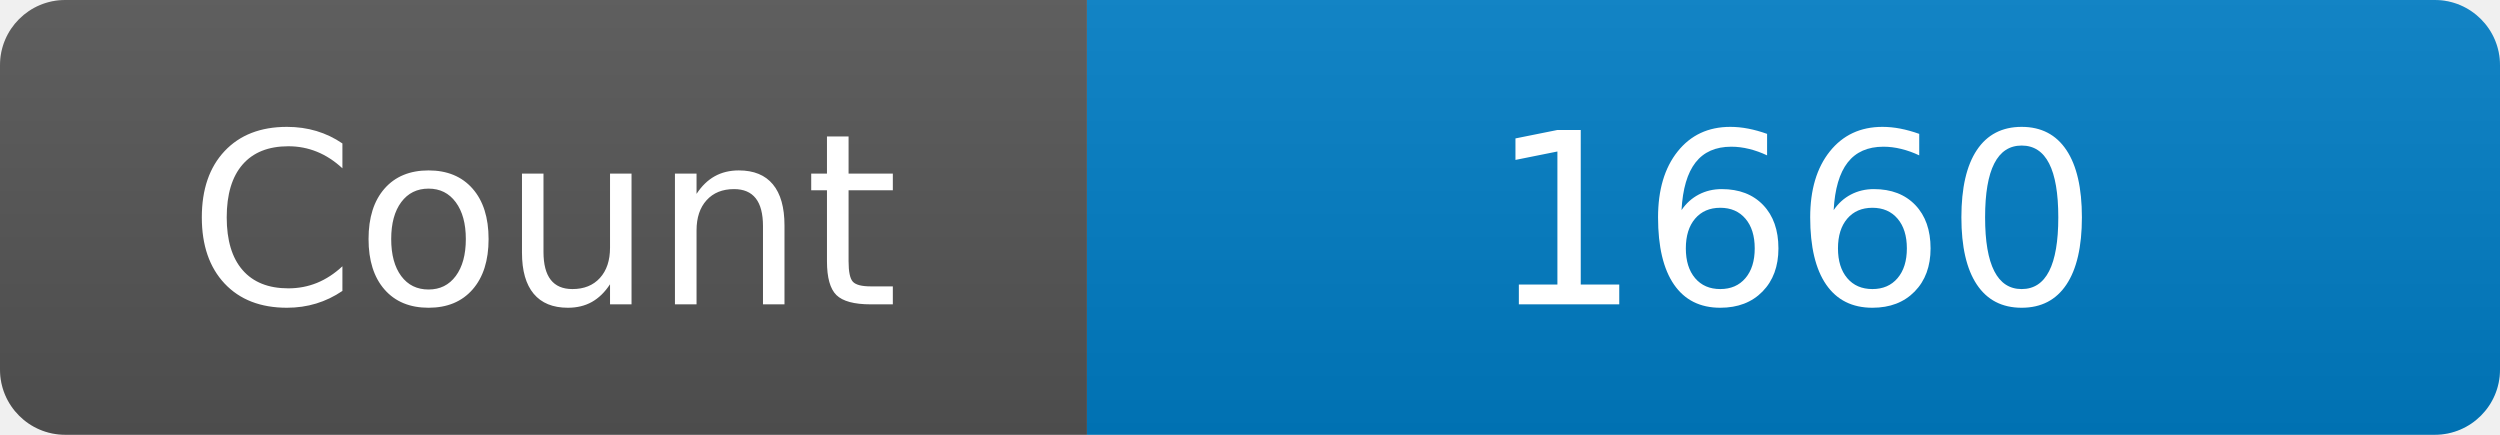
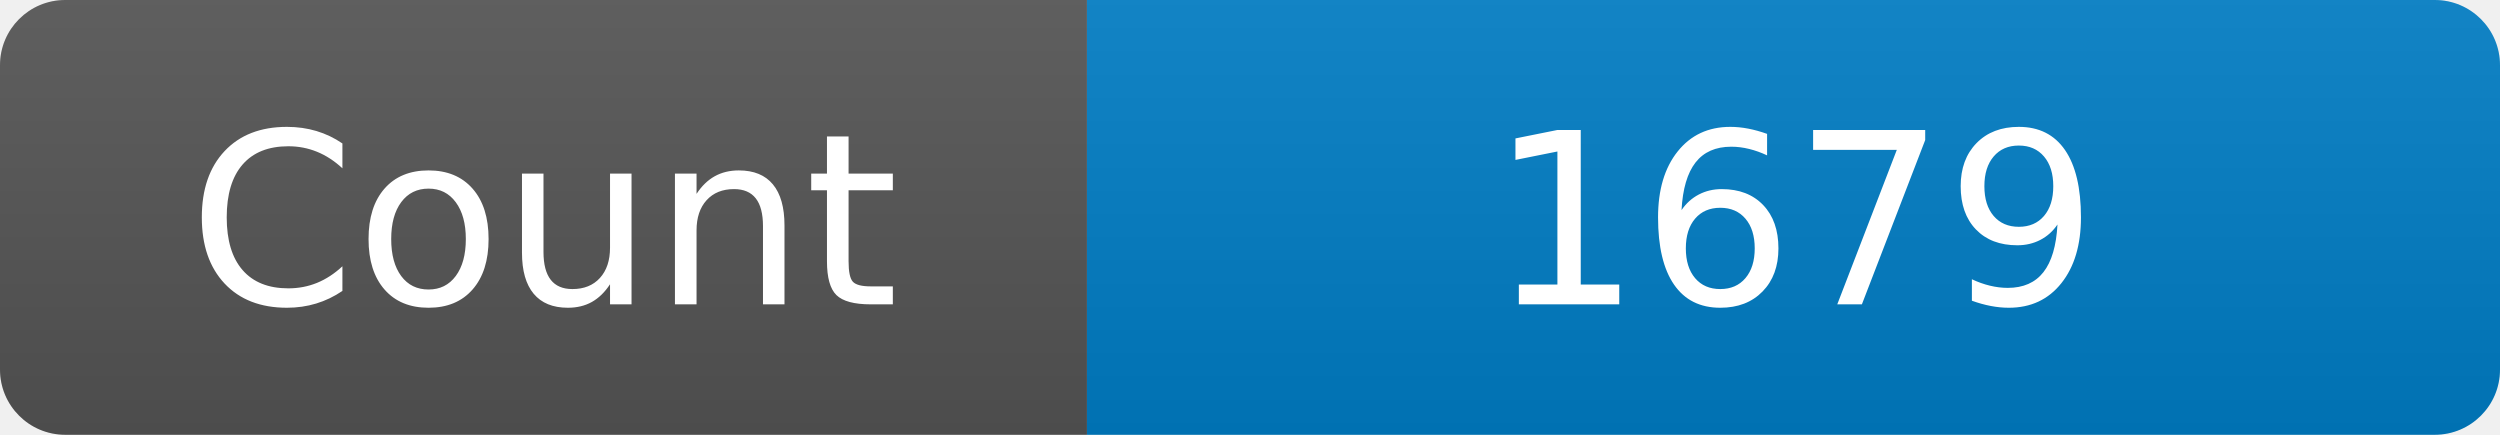
<svg xmlns="http://www.w3.org/2000/svg" width="115" height="20" role="img" aria-label="Maintained?: yes">
  <linearGradient id="s" x2="0" y2="100%">
    <stop offset="0" stop-color="#bbb" stop-opacity=".1" />
    <stop offset="1" stop-opacity=".1" />
  </linearGradient>
  <clipPath id="r">
    <rect width="115" height="20" rx="3" fill="#fff" />
  </clipPath>
  <g clip-path="url(#r)">
    <rect width="50" height="20" fill="#555" />
    <rect x="50" width="160" height="20" fill="#007ec6" />
    <rect width="115" height="20" fill="url(#s)" />
  </g>
  <g fill="#fff" text-anchor="middle" font-family="Verdana,Geneva,DejaVu Sans,sans-serif" font-size="110">
    <text x="250" y="140" transform="scale(.1)" fill="#fff">Count</text>
-     <text x="825" y="140" transform="scale(.1)" fill="#fff">1660</text>
+     <text x="825" y="140" transform="scale(.1)" fill="#fff">1679</text>
  </g>
</svg>
